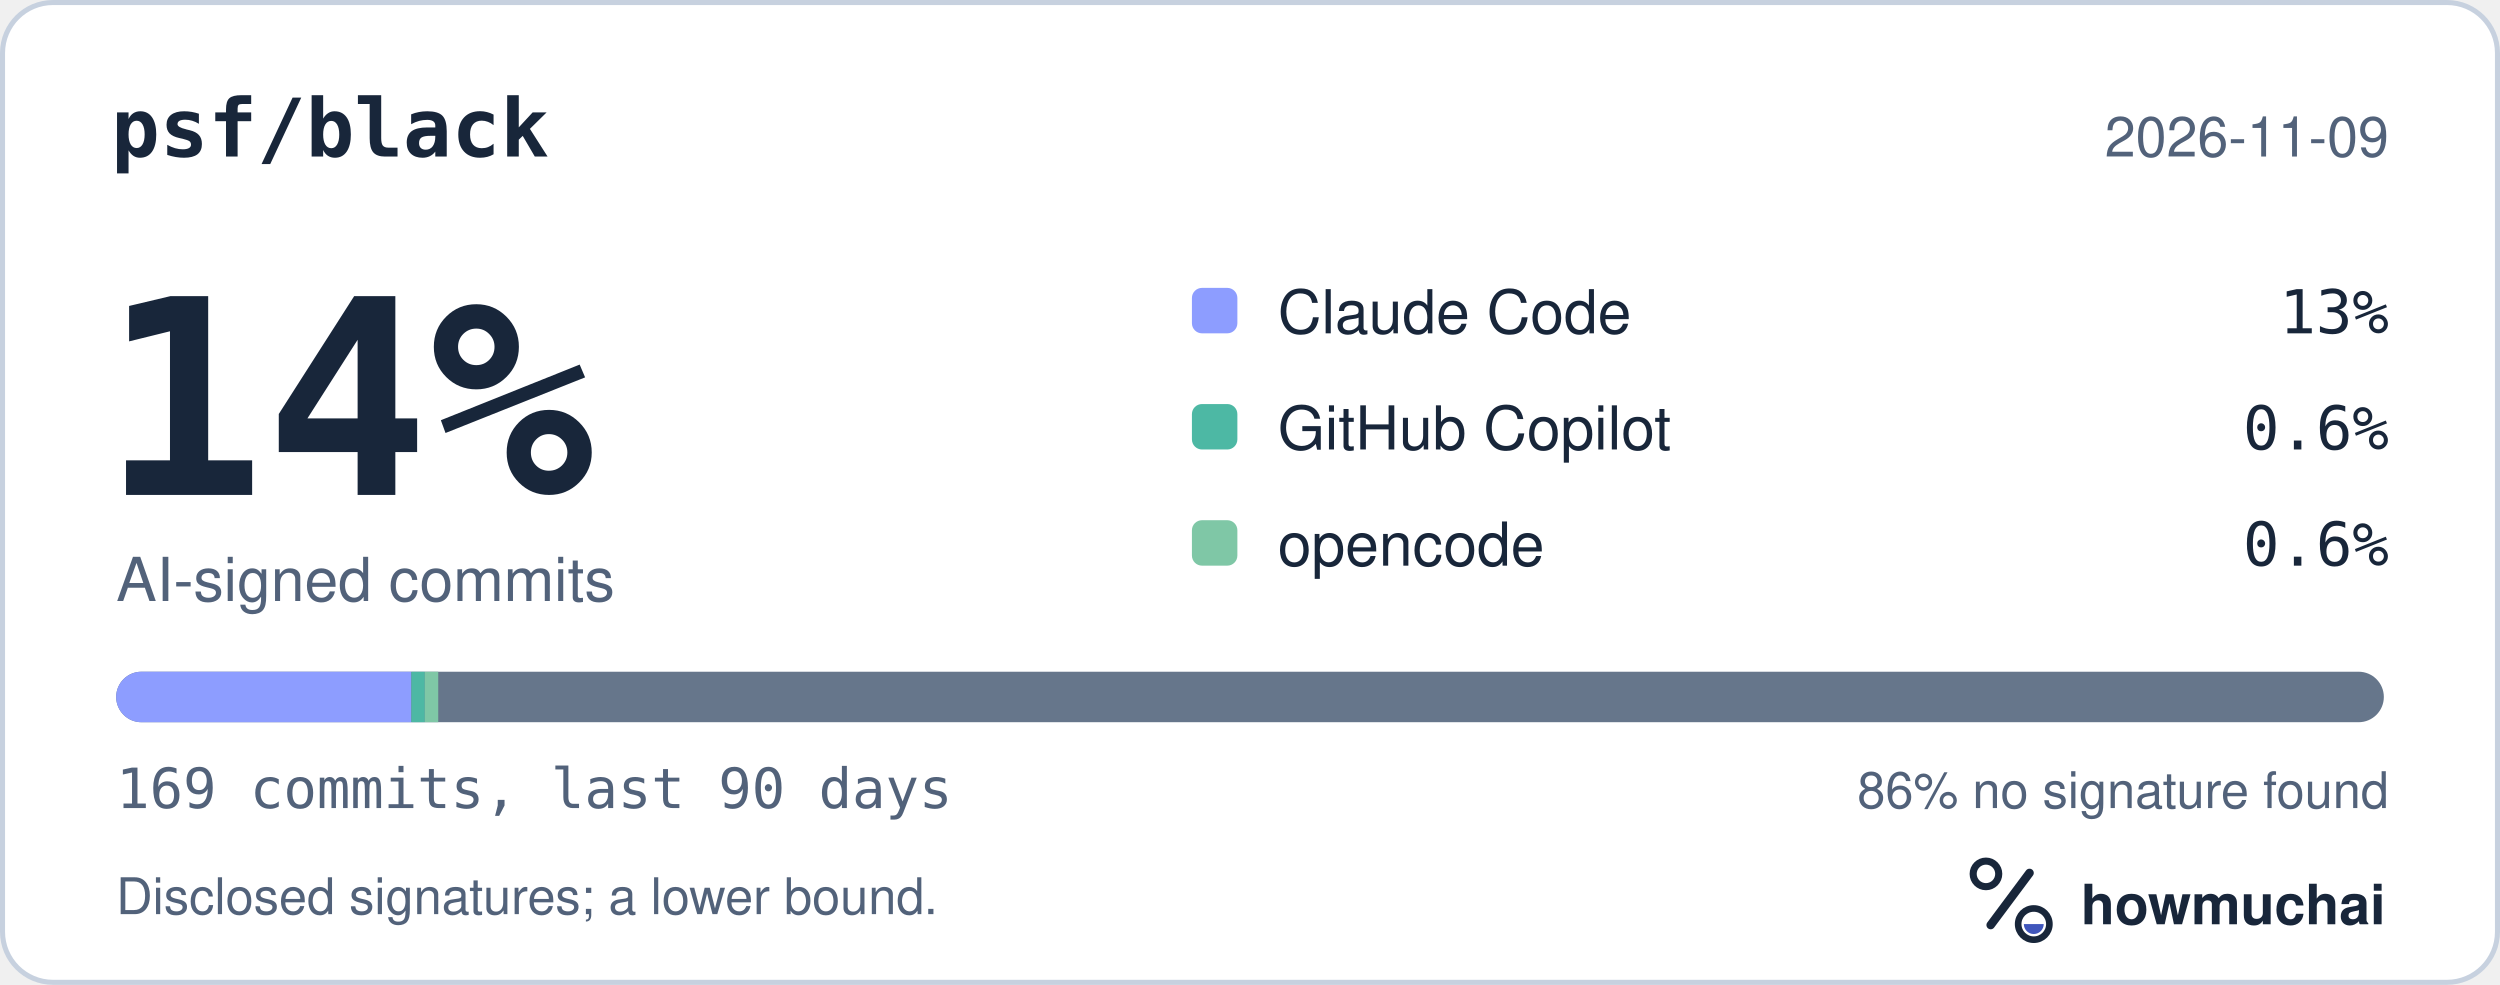
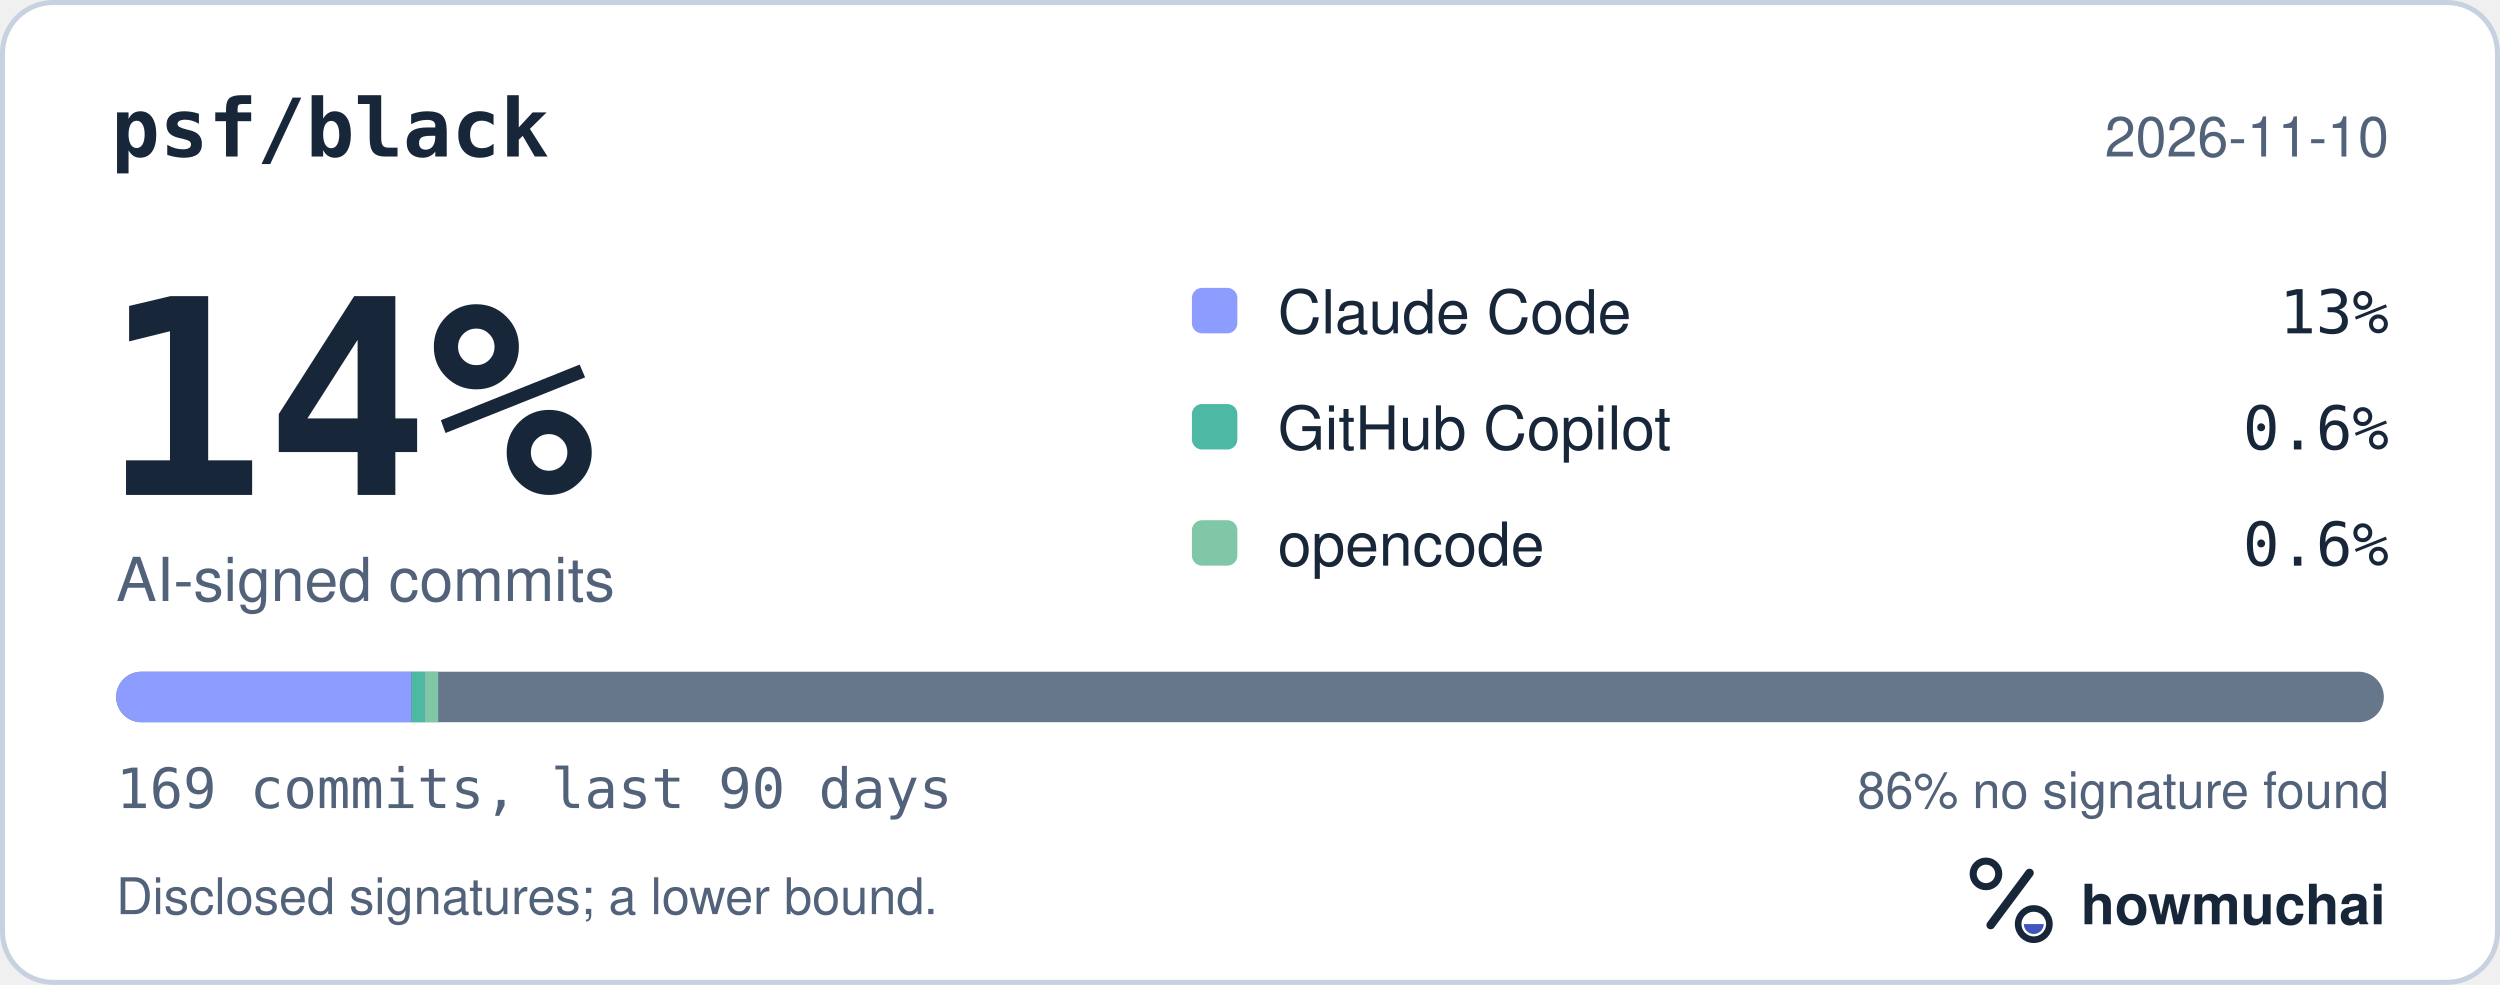
<svg xmlns="http://www.w3.org/2000/svg" width="495" height="195" viewBox="0 0 495 195" role="img" aria-labelledby="hm-t hm-d">
  <rect x="0.5" y="0.5" width="494" height="194" rx="10" fill="#FFFFFF" stroke="#C7D1DF" />
  <text x="22" y="31" fill="#18263A" font-family="ui-monospace, SF Mono, Menlo, Consolas, IBM Plex Mono, monospace" font-size="16" font-weight="600">psf/black</text>
-   <text x="473" y="31" fill="#52627A" font-family="-apple-system, BlinkMacSystemFont, Segoe UI, Helvetica, Arial, Fira Sans, sans-serif" font-size="11" text-anchor="end">2026-11-09</text>
+   <text x="473" y="31" fill="#52627A" font-family="-apple-system, BlinkMacSystemFont, Segoe UI, Helvetica, Arial, Fira Sans, sans-serif" font-size="11" text-anchor="end">2026-11-10</text>
  <text x="20" y="98" fill="#18263A" font-family="ui-monospace, SF Mono, Menlo, Consolas, IBM Plex Mono, monospace" font-size="54" font-weight="700">14%</text>
  <text x="23" y="119" fill="#52627A" font-family="-apple-system, BlinkMacSystemFont, Segoe UI, Helvetica, Arial, Fira Sans, sans-serif" font-size="12">AI-signed commits</text>
  <rect x="236" y="57" width="9" height="9" rx="2" fill="#8D9DFF" />
  <text x="253" y="66" fill="#18263A" font-family="-apple-system, BlinkMacSystemFont, Segoe UI, Helvetica, Arial, Fira Sans, sans-serif" font-size="12">Claude Code</text>
  <text x="473" y="66" fill="#18263A" font-family="ui-monospace, SF Mono, Menlo, Consolas, IBM Plex Mono, monospace" font-size="12" text-anchor="end">13%</text>
  <rect x="236" y="80" width="9" height="9" rx="2" fill="#4DB8A4" />
  <text x="253" y="89" fill="#18263A" font-family="-apple-system, BlinkMacSystemFont, Segoe UI, Helvetica, Arial, Fira Sans, sans-serif" font-size="12">GitHub Copilot</text>
  <text x="473" y="89" fill="#18263A" font-family="ui-monospace, SF Mono, Menlo, Consolas, IBM Plex Mono, monospace" font-size="12" text-anchor="end">0.6%</text>
  <rect x="236" y="103" width="9" height="9" rx="2" fill="#7FC7A6" />
  <text x="253" y="112" fill="#18263A" font-family="-apple-system, BlinkMacSystemFont, Segoe UI, Helvetica, Arial, Fira Sans, sans-serif" font-size="12">opencode</text>
  <text x="473" y="112" fill="#18263A" font-family="ui-monospace, SF Mono, Menlo, Consolas, IBM Plex Mono, monospace" font-size="12" text-anchor="end">0.6%</text>
  <defs>
    <clipPath id="hm-bar">
      <rect x="23" y="133" width="449" height="10" rx="5" />
    </clipPath>
  </defs>
  <rect x="23" y="133" width="449" height="10" rx="5" fill="#66768B" />
  <g clip-path="url(#hm-bar)">
    <rect x="23.00" y="133" width="58.45" height="10" fill="#8D9DFF" />
    <rect x="81.45" y="133" width="2.66" height="10" fill="#4DB8A4" />
    <rect x="84.11" y="133" width="2.66" height="10" fill="#7FC7A6" />
  </g>
  <text x="23" y="160" fill="#52627A" font-family="ui-monospace, SF Mono, Menlo, Consolas, IBM Plex Mono, monospace" font-size="11">169 commits, last 90 days</text>
  <text x="473" y="160" fill="#52627A" font-family="-apple-system, BlinkMacSystemFont, Segoe UI, Helvetica, Arial, Fira Sans, sans-serif" font-size="10" text-anchor="end">86% no signature found</text>
  <text x="23" y="181" fill="#52627A" font-family="-apple-system, BlinkMacSystemFont, Segoe UI, Helvetica, Arial, Fira Sans, sans-serif" font-size="10">Disclosed signatures; a lower bound.</text>
  <g transform="translate(386 166) scale(0.046875)">
    <circle cx="154" cy="150" r="54" fill="none" stroke="#18263A" stroke-width="30" />
    <path d="M174 366 338 146" fill="none" stroke="#18263A" stroke-width="36" stroke-linecap="round" />
    <circle cx="356" cy="362" r="66" fill="none" stroke="#18263A" stroke-width="28" />
    <path d="M314 362a42 42 0 0 0 84 0Z" fill="#4056BC" />
  </g>
  <text x="412" y="183" fill="#18263A" font-family="-apple-system, BlinkMacSystemFont, Segoe UI, Helvetica, Arial, Fira Sans, sans-serif" font-size="11" font-weight="650">howmuchai</text>
</svg>
